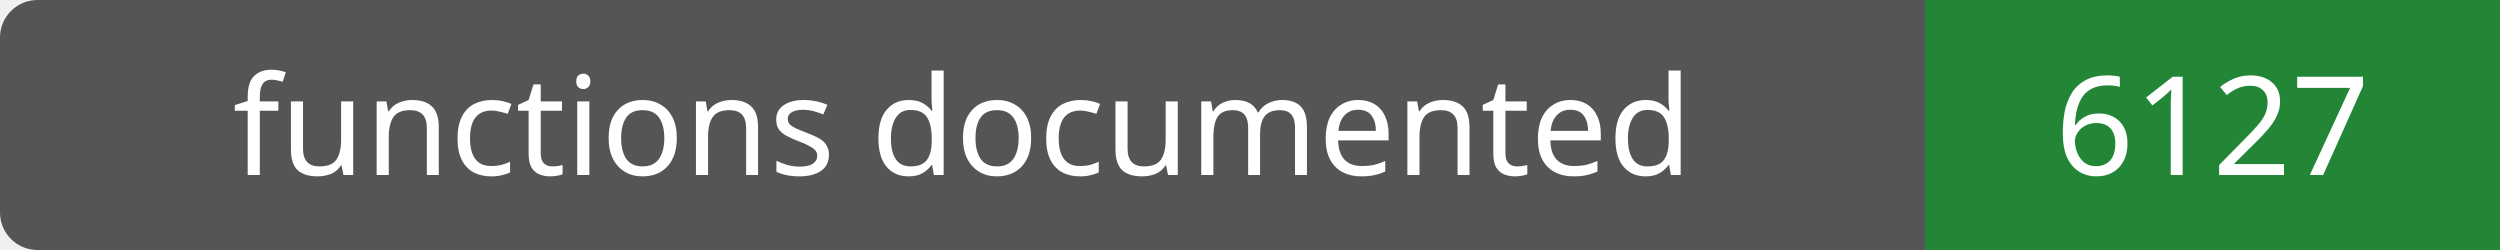
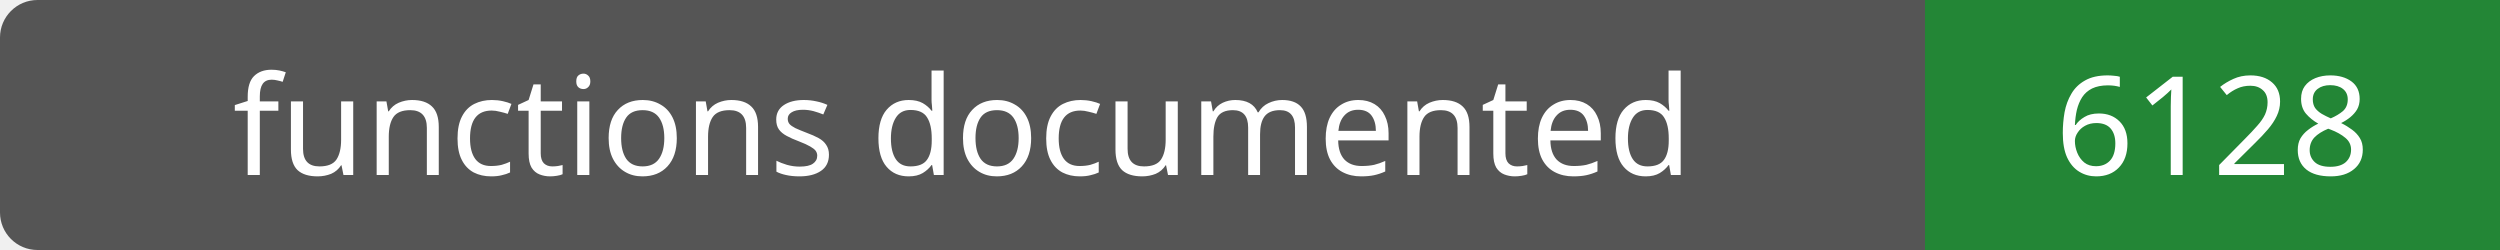
- <svg xmlns="http://www.w3.org/2000/svg" width="200" height="20" role="img" aria-label="functions documented: 6127">
+ <svg xmlns="http://www.w3.org/2000/svg" width="200" height="20" role="img" aria-label="functions documented: 6128">
  <rect width="200" height="20" rx="3" fill="#555" />
  <path fill="#238636" d="M154 0h46v20H154z" />
  <g fill="#fff" text-anchor="middle" font-family="Verdana,sans-serif" font-size="11">
    <text x="77.0" y="14">functions documented</text>
-     <text x="177.0" y="14">6127</text>
+     <text x="177.0" y="14">6128</text>
  </g>
</svg>
